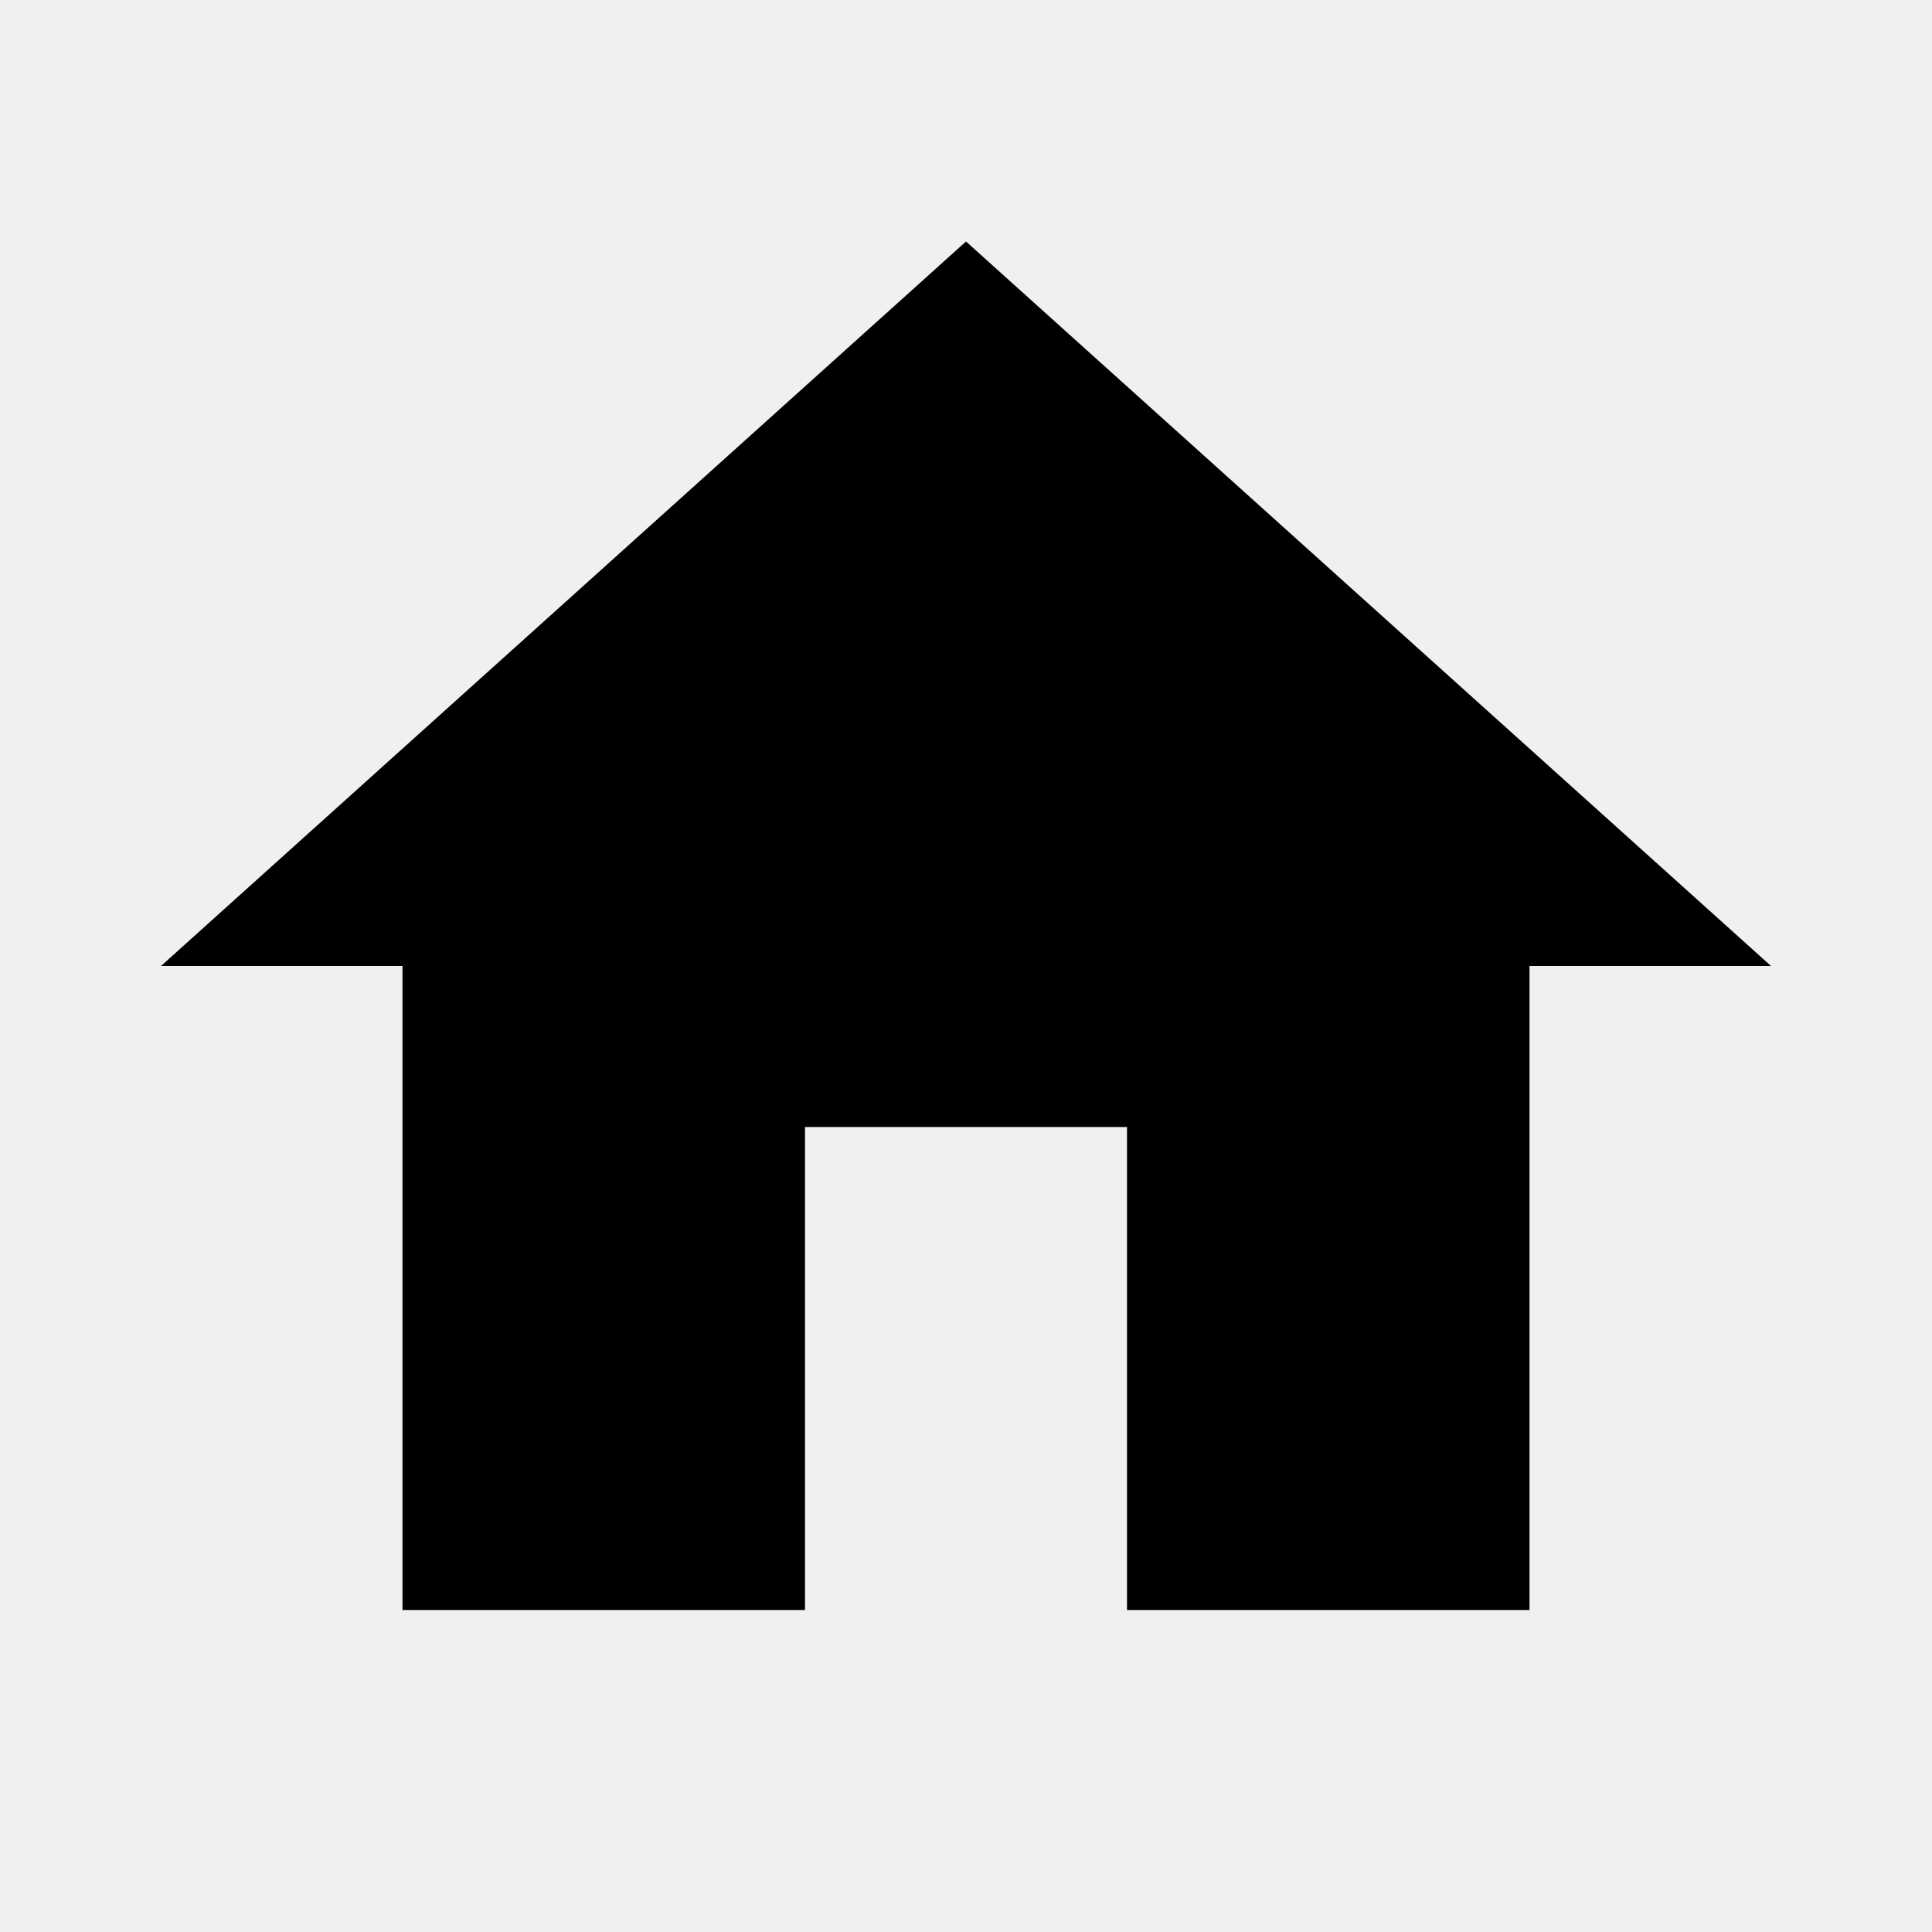
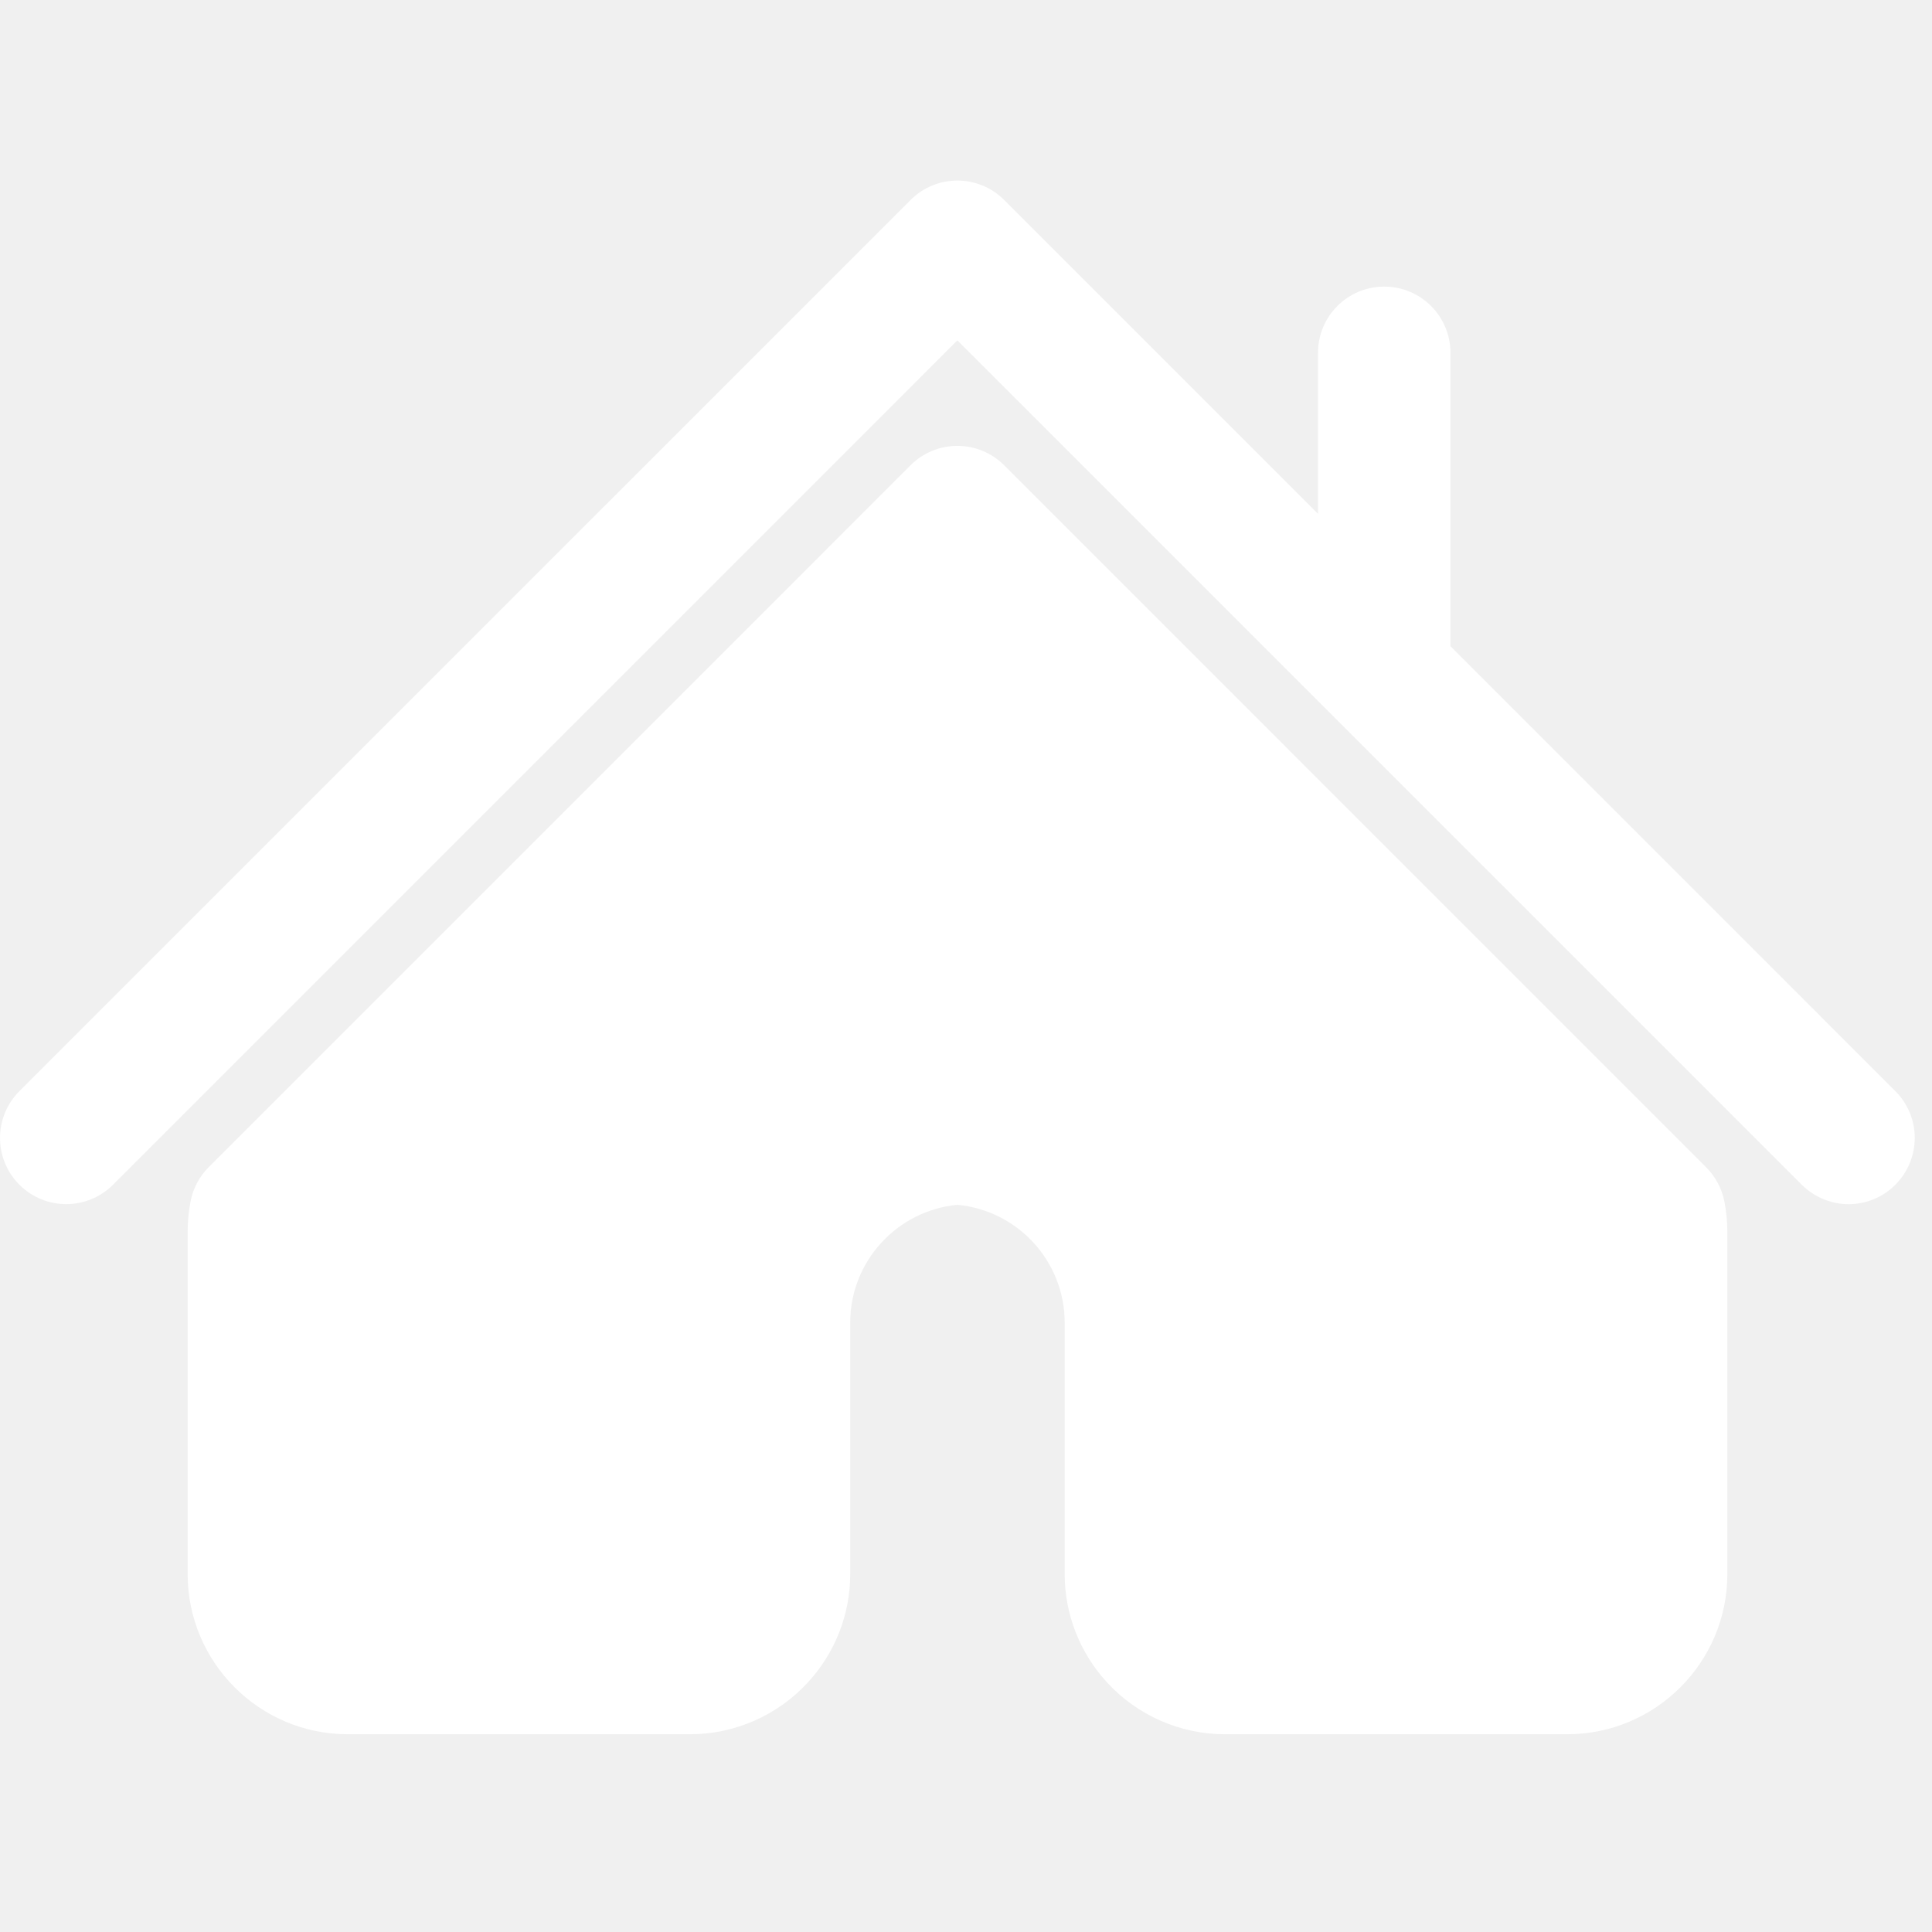
- <svg xmlns="http://www.w3.org/2000/svg" version="1.1" width="24" height="24" viewBox="0 0 24 24">
-   <path d="M10,20V14H14V20H19V12H22L12,3L2,12H5V20H10Z" />
+ <svg xmlns="http://www.w3.org/2000/svg" x="0px" y="0px" width="60px" height="60px" viewBox="0 0 60 60" style="enable-background:new 0 0 59.465 59.465;" fill="white" xml:space="preserve">
+   <g>
+     <path d="M58.862,33.886L45.045,20.069v-9.112c0-1.136-0.921-2.056-2.056-2.056c-1.137,0-2.057,0.92-2.057,2.056v5.001L31.185,6.21 c-0.801-0.803-2.104-0.803-2.905,0L0.603,33.886c-0.803,0.804-0.803,2.104,0,2.907c0.802,0.803,2.104,0.803,2.907,0L29.732,10.57 l26.223,26.223c0.401,0.398,0.93,0.604,1.455,0.604c0.522,0,1.051-0.201,1.452-0.604C59.665,35.988,59.665,34.689,58.862,33.886z" />
+     <path d="M52.979,36.245L31.185,14.449c-0.385-0.385-0.908-0.602-1.454-0.602c-0.545,0-1.068,0.217-1.453,0.602L6.484,36.245 c-0.291,0.288-0.487,0.659-0.565,1.062c-0.061,0.314-0.091,0.633-0.091,0.942v10.638c0,2.739,2.229,4.971,4.969,4.971h10.638 c1.378,0,2.707-0.582,3.645-1.599c0.854-0.923,1.324-2.12,1.324-3.373v-7.812c0-1.896,1.453-3.48,3.33-3.658 c1.878,0.178,3.331,1.762,3.331,3.658v7.812c0,1.252,0.472,2.45,1.324,3.373c0.938,1.017,2.269,1.599,3.646,1.599h10.638 c2.74,0,4.971-2.229,4.971-4.972V38.252c0-0.312-0.031-0.63-0.092-0.941C53.471,36.904,53.271,36.533,52.979,36.245z" />
+   </g>
</svg>
